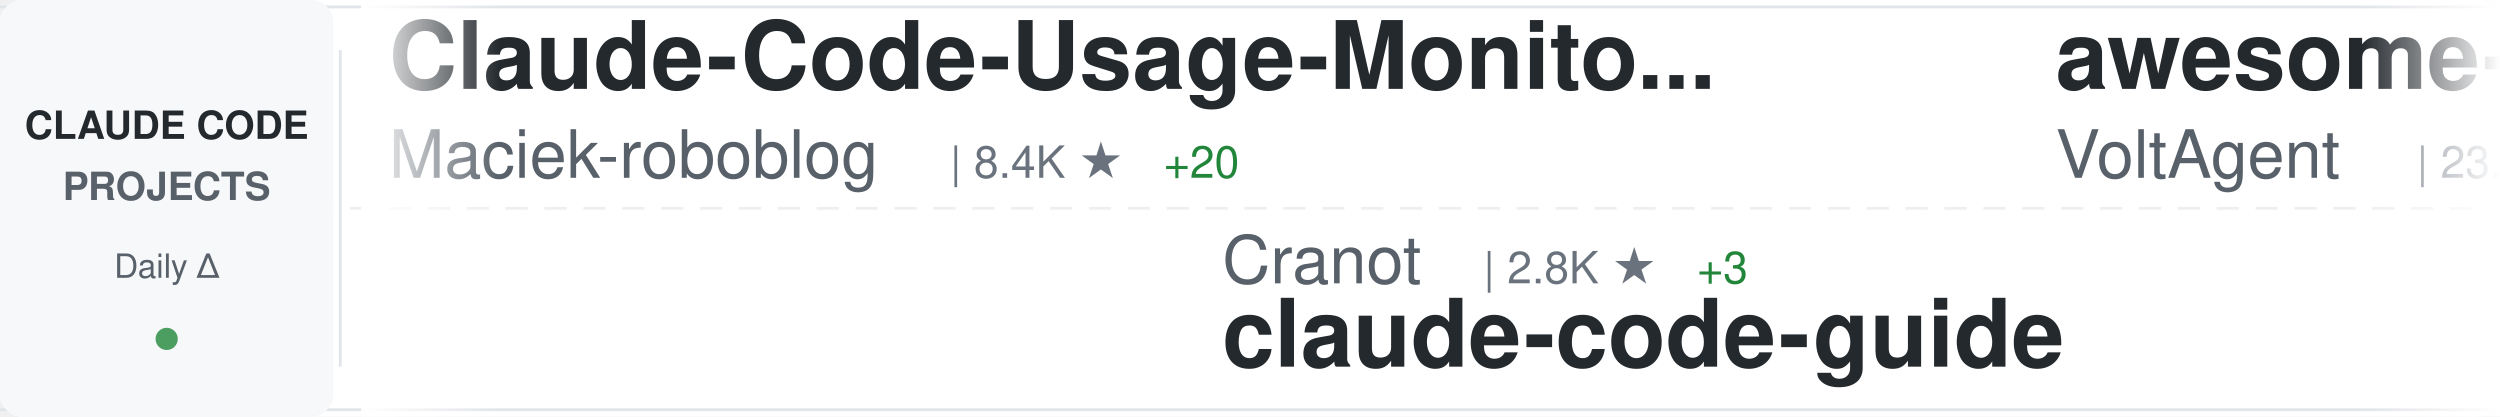
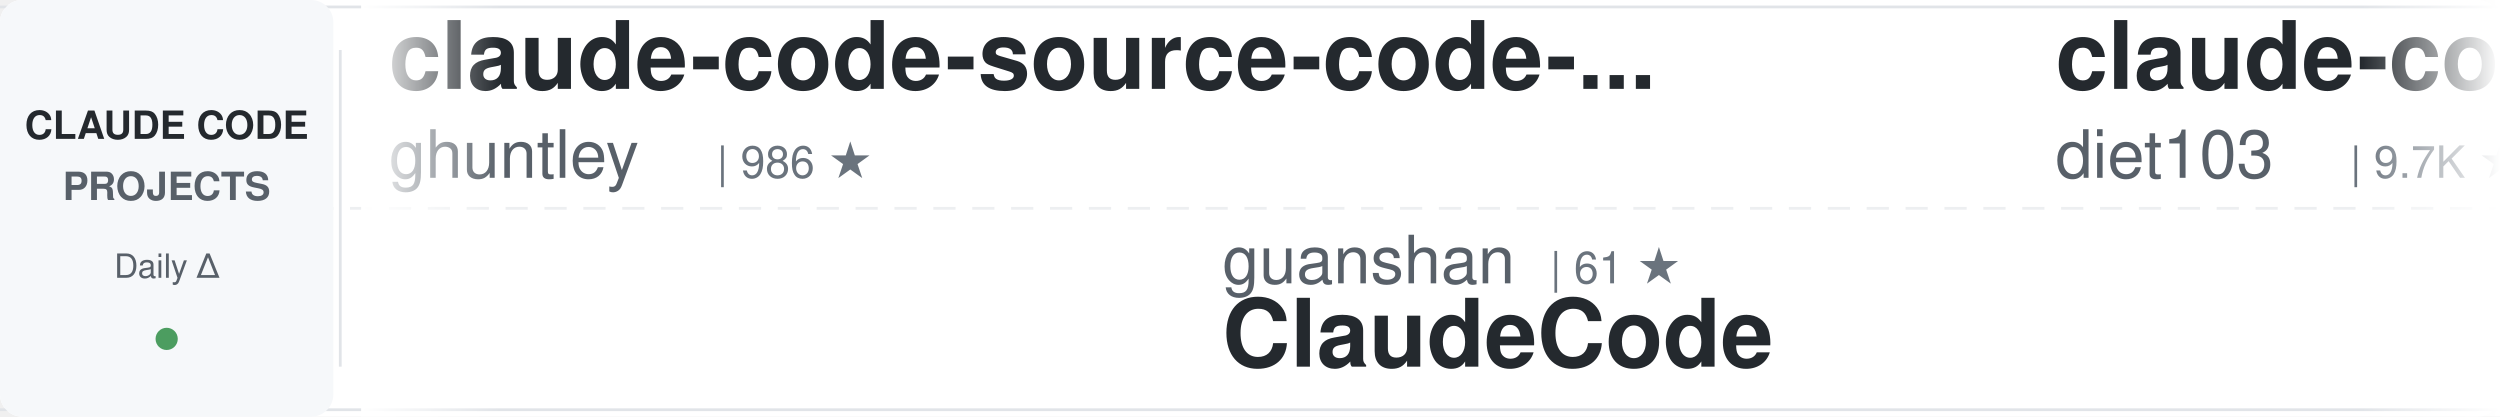
<svg xmlns="http://www.w3.org/2000/svg" width="900" height="150">
  <defs>
    <linearGradient id="awesomeLeftFade" x1="0%" y1="0%" x2="100%" y2="0%">
      <stop offset="0%" style="stop-color:#ffffff;stop-opacity:1" />
      <stop offset="100%" style="stop-color:#ffffff;stop-opacity:0" />
    </linearGradient>
    <linearGradient id="awesomeRightFade" x1="0%" y1="0%" x2="100%" y2="0%">
      <stop offset="0%" style="stop-color:#ffffff;stop-opacity:0" />
      <stop offset="100%" style="stop-color:#ffffff;stop-opacity:1" />
    </linearGradient>
  </defs>
  <rect width="900" height="150" fill="#ffffff" rx="8" />
  <rect x="0" y="2" width="900" height="1" fill="#e1e4e8" />
  <rect x="0" y="147" width="900" height="1" fill="#e1e4e8" />
  <line x1="0" y1="75" x2="900" y2="75" stroke="#e1e4e8" stroke-width="1" stroke-dasharray="8 6" opacity="0.6" />
  <rect x="0" y="0" width="120" height="150" fill="#f6f8fa" rx="8" />
  <text x="60" y="50" font-family="-apple-system, BlinkMacSystemFont, 'Segoe UI', Helvetica, Arial, sans-serif" font-size="14" font-weight="600" fill="#24292e" text-anchor="middle">CLAUDE CODE</text>
  <text x="60" y="72" font-family="-apple-system, BlinkMacSystemFont, 'Segoe UI', Helvetica, Arial, sans-serif" font-size="14" font-weight="600" fill="#586069" text-anchor="middle">PROJECTS</text>
  <text x="60" y="100" font-family="-apple-system, BlinkMacSystemFont, 'Segoe UI', Helvetica, Arial, sans-serif" font-size="12" font-weight="500" fill="#586069" text-anchor="middle">Daily Δ</text>
  <circle cx="60" cy="122" r="4" fill="#22863a" opacity="0.8" />
  <rect x="122" y="18" width="1" height="114" fill="#e1e4e8" />
  <clipPath id="awesomeTickerClip">
    <rect x="130" y="0" width="770" height="150" />
  </clipPath>
  <g clip-path="url(#awesomeTickerClip)">
    <g id="awesomeTickerItems">
      <animateTransform attributeName="transform" attributeType="XML" type="translate" from="0 0" to="-3000 0" dur="54s" repeatCount="indefinite" />
      <g transform="translate(0, 0)">
-         <text x="140" y="32" font-family="-apple-system, BlinkMacSystemFont, 'Segoe UI', Helvetica, Arial, sans-serif" font-size="34" font-weight="600" fill="#24292e">Claude-Code-Usage-Monito...</text>
-         <text x="140" y="64" font-family="-apple-system, BlinkMacSystemFont, 'Segoe UI', Helvetica, Arial, sans-serif" font-size="24" font-weight="400" fill="#586069">Maciek-roboblog</text>
-         <text x="342" y="64" font-family="-apple-system, BlinkMacSystemFont, 'Segoe UI', Helvetica, Arial, sans-serif" font-size="16" font-weight="500" fill="#6a737d">| 8.4K ★</text>
-         <text x="419" y="64" font-family="-apple-system, BlinkMacSystemFont, 'Segoe UI', Helvetica, Arial, sans-serif" font-size="16" font-weight="500" fill="#22863a"> +20</text>
+         <text x="140" y="32" font-family="-apple-system, BlinkMacSystemFont, 'Segoe UI', Helvetica, Arial, sans-serif" font-size="34" font-weight="600" fill="#24292e">claude-code-source-code-...</text>
+         <text x="140" y="64" font-family="-apple-system, BlinkMacSystemFont, 'Segoe UI', Helvetica, Arial, sans-serif" font-size="24" font-weight="400" fill="#586069">ghuntley</text>
+         <text x="258" y="64" font-family="-apple-system, BlinkMacSystemFont, 'Segoe UI', Helvetica, Arial, sans-serif" font-size="16" font-weight="500" fill="#6a737d">| 986 ★</text>
      </g>
      <g transform="translate(300, 0)">
-         <text x="140" y="102" font-family="-apple-system, BlinkMacSystemFont, 'Segoe UI', Helvetica, Arial, sans-serif" font-size="24" font-weight="400" fill="#586069">Cranot</text>
-         <text x="234" y="102" font-family="-apple-system, BlinkMacSystemFont, 'Segoe UI', Helvetica, Arial, sans-serif" font-size="16" font-weight="500" fill="#6a737d">| 2.8K ★</text>
-         <text x="311" y="102" font-family="-apple-system, BlinkMacSystemFont, 'Segoe UI', Helvetica, Arial, sans-serif" font-size="16" font-weight="500" fill="#22863a"> +3</text>
-         <text x="140" y="132" font-family="-apple-system, BlinkMacSystemFont, 'Segoe UI', Helvetica, Arial, sans-serif" font-size="34" font-weight="600" fill="#24292e">claude-code-guide</text>
+         <text x="140" y="102" font-family="-apple-system, BlinkMacSystemFont, 'Segoe UI', Helvetica, Arial, sans-serif" font-size="24" font-weight="400" fill="#586069">guanshan</text>
+         <text x="258" y="102" font-family="-apple-system, BlinkMacSystemFont, 'Segoe UI', Helvetica, Arial, sans-serif" font-size="16" font-weight="500" fill="#6a737d">| 61 ★</text>
+         <text x="140" y="132" font-family="-apple-system, BlinkMacSystemFont, 'Segoe UI', Helvetica, Arial, sans-serif" font-size="34" font-weight="600" fill="#24292e">ClaudeCode</text>
      </g>
      <g transform="translate(600, 0)">
-         <text x="140" y="32" font-family="-apple-system, BlinkMacSystemFont, 'Segoe UI', Helvetica, Arial, sans-serif" font-size="34" font-weight="600" fill="#24292e">awesome-claude-code-suba...</text>
-         <text x="140" y="64" font-family="-apple-system, BlinkMacSystemFont, 'Segoe UI', Helvetica, Arial, sans-serif" font-size="24" font-weight="400" fill="#586069">VoltAgent</text>
-         <text x="270" y="64" font-family="-apple-system, BlinkMacSystemFont, 'Segoe UI', Helvetica, Arial, sans-serif" font-size="16" font-weight="500" fill="#6a737d">| 23.1K ★</text>
-         <text x="356" y="64" font-family="-apple-system, BlinkMacSystemFont, 'Segoe UI', Helvetica, Arial, sans-serif" font-size="16" font-weight="500" fill="#22863a"> +60</text>
+         <text x="140" y="32" font-family="-apple-system, BlinkMacSystemFont, 'Segoe UI', Helvetica, Arial, sans-serif" font-size="34" font-weight="600" fill="#24292e">claude-code-infrastructu...</text>
+         <text x="140" y="64" font-family="-apple-system, BlinkMacSystemFont, 'Segoe UI', Helvetica, Arial, sans-serif" font-size="24" font-weight="400" fill="#586069">diet103</text>
+         <text x="246" y="64" font-family="-apple-system, BlinkMacSystemFont, 'Segoe UI', Helvetica, Arial, sans-serif" font-size="16" font-weight="500" fill="#6a737d">| 9.7K ★</text>
+         <text x="323" y="64" font-family="-apple-system, BlinkMacSystemFont, 'Segoe UI', Helvetica, Arial, sans-serif" font-size="16" font-weight="500" fill="#22863a"> +1</text>
      </g>
      <g transform="translate(900, 0)">
-         <text x="140" y="102" font-family="-apple-system, BlinkMacSystemFont, 'Segoe UI', Helvetica, Arial, sans-serif" font-size="24" font-weight="400" fill="#586069">router-for-me</text>
-         <text x="318" y="102" font-family="-apple-system, BlinkMacSystemFont, 'Segoe UI', Helvetica, Arial, sans-serif" font-size="16" font-weight="500" fill="#6a737d">| 39.5K ★</text>
-         <text x="404" y="102" font-family="-apple-system, BlinkMacSystemFont, 'Segoe UI', Helvetica, Arial, sans-serif" font-size="16" font-weight="500" fill="#22863a"> +79</text>
-         <text x="140" y="132" font-family="-apple-system, BlinkMacSystemFont, 'Segoe UI', Helvetica, Arial, sans-serif" font-size="34" font-weight="600" fill="#24292e">CLIProxyAPI</text>
+         <text x="140" y="102" font-family="-apple-system, BlinkMacSystemFont, 'Segoe UI', Helvetica, Arial, sans-serif" font-size="24" font-weight="400" fill="#586069">VILA-Lab</text>
+         <text x="258" y="102" font-family="-apple-system, BlinkMacSystemFont, 'Segoe UI', Helvetica, Arial, sans-serif" font-size="16" font-weight="500" fill="#6a737d">| 1.8K ★</text>
+         <text x="335" y="102" font-family="-apple-system, BlinkMacSystemFont, 'Segoe UI', Helvetica, Arial, sans-serif" font-size="16" font-weight="500" fill="#22863a"> +7</text>
+         <text x="140" y="132" font-family="-apple-system, BlinkMacSystemFont, 'Segoe UI', Helvetica, Arial, sans-serif" font-size="34" font-weight="600" fill="#24292e">Dive-into-Claude-Code</text>
      </g>
      <g transform="translate(1200, 0)">
-         <text x="140" y="32" font-family="-apple-system, BlinkMacSystemFont, 'Segoe UI', Helvetica, Arial, sans-serif" font-size="34" font-weight="600" fill="#24292e">claude-code-source</text>
-         <text x="140" y="64" font-family="-apple-system, BlinkMacSystemFont, 'Segoe UI', Helvetica, Arial, sans-serif" font-size="24" font-weight="400" fill="#586069">AprilNEA</text>
-         <text x="258" y="64" font-family="-apple-system, BlinkMacSystemFont, 'Segoe UI', Helvetica, Arial, sans-serif" font-size="16" font-weight="500" fill="#6a737d">| 388 ★</text>
+         <text x="140" y="32" font-family="-apple-system, BlinkMacSystemFont, 'Segoe UI', Helvetica, Arial, sans-serif" font-size="34" font-weight="600" fill="#24292e">claude-code-webui</text>
+         <text x="140" y="64" font-family="-apple-system, BlinkMacSystemFont, 'Segoe UI', Helvetica, Arial, sans-serif" font-size="24" font-weight="400" fill="#586069">sugyan</text>
+         <text x="234" y="64" font-family="-apple-system, BlinkMacSystemFont, 'Segoe UI', Helvetica, Arial, sans-serif" font-size="16" font-weight="500" fill="#6a737d">| 1.1K ★</text>
      </g>
      <g transform="translate(1500, 0)">
-         <text x="140" y="102" font-family="-apple-system, BlinkMacSystemFont, 'Segoe UI', Helvetica, Arial, sans-serif" font-size="24" font-weight="400" fill="#586069">alejandrobalderas</text>
-         <text x="366" y="102" font-family="-apple-system, BlinkMacSystemFont, 'Segoe UI', Helvetica, Arial, sans-serif" font-size="16" font-weight="500" fill="#6a737d">| 2.4K ★</text>
-         <text x="443" y="102" font-family="-apple-system, BlinkMacSystemFont, 'Segoe UI', Helvetica, Arial, sans-serif" font-size="16" font-weight="500" fill="#22863a"> +9</text>
-         <text x="140" y="132" font-family="-apple-system, BlinkMacSystemFont, 'Segoe UI', Helvetica, Arial, sans-serif" font-size="34" font-weight="600" fill="#24292e">claude-code-from-source</text>
+         <text x="140" y="102" font-family="-apple-system, BlinkMacSystemFont, 'Segoe UI', Helvetica, Arial, sans-serif" font-size="24" font-weight="400" fill="#586069">ykdojo</text>
+         <text x="234" y="102" font-family="-apple-system, BlinkMacSystemFont, 'Segoe UI', Helvetica, Arial, sans-serif" font-size="16" font-weight="500" fill="#6a737d">| 9.1K ★</text>
+         <text x="311" y="102" font-family="-apple-system, BlinkMacSystemFont, 'Segoe UI', Helvetica, Arial, sans-serif" font-size="16" font-weight="500" fill="#22863a"> +34</text>
+         <text x="140" y="132" font-family="-apple-system, BlinkMacSystemFont, 'Segoe UI', Helvetica, Arial, sans-serif" font-size="34" font-weight="600" fill="#24292e">claude-code-tips</text>
      </g>
      <g transform="translate(1800, 0)">
-         <text x="140" y="32" font-family="-apple-system, BlinkMacSystemFont, 'Segoe UI', Helvetica, Arial, sans-serif" font-size="34" font-weight="600" fill="#24292e">skills</text>
-         <text x="140" y="64" font-family="-apple-system, BlinkMacSystemFont, 'Segoe UI', Helvetica, Arial, sans-serif" font-size="24" font-weight="400" fill="#586069">anthropics</text>
-         <text x="282" y="64" font-family="-apple-system, BlinkMacSystemFont, 'Segoe UI', Helvetica, Arial, sans-serif" font-size="16" font-weight="500" fill="#6a737d">| 159.4K ★</text>
-         <text x="377" y="64" font-family="-apple-system, BlinkMacSystemFont, 'Segoe UI', Helvetica, Arial, sans-serif" font-size="16" font-weight="500" fill="#22863a"> +340</text>
-       </g>
-       <g transform="translate(2100, 0)">
-         <text x="140" y="102" font-family="-apple-system, BlinkMacSystemFont, 'Segoe UI', Helvetica, Arial, sans-serif" font-size="24" font-weight="400" fill="#586069">Piebald-AI</text>
-         <text x="282" y="102" font-family="-apple-system, BlinkMacSystemFont, 'Segoe UI', Helvetica, Arial, sans-serif" font-size="16" font-weight="500" fill="#6a737d">| 11.7K ★</text>
-         <text x="368" y="102" font-family="-apple-system, BlinkMacSystemFont, 'Segoe UI', Helvetica, Arial, sans-serif" font-size="16" font-weight="500" fill="#22863a"> +35</text>
-         <text x="140" y="132" font-family="-apple-system, BlinkMacSystemFont, 'Segoe UI', Helvetica, Arial, sans-serif" font-size="34" font-weight="600" fill="#24292e">claude-code-system-promp...</text>
-       </g>
-       <g transform="translate(2400, 0)">
        <text x="140" y="32" font-family="-apple-system, BlinkMacSystemFont, 'Segoe UI', Helvetica, Arial, sans-serif" font-size="34" font-weight="600" fill="#24292e">Claude-Code-Game-Studios</text>
        <text x="140" y="64" font-family="-apple-system, BlinkMacSystemFont, 'Segoe UI', Helvetica, Arial, sans-serif" font-size="24" font-weight="400" fill="#586069">Donchitos</text>
        <text x="270" y="64" font-family="-apple-system, BlinkMacSystemFont, 'Segoe UI', Helvetica, Arial, sans-serif" font-size="16" font-weight="500" fill="#6a737d">| 22.7K ★</text>
-         <text x="356" y="64" font-family="-apple-system, BlinkMacSystemFont, 'Segoe UI', Helvetica, Arial, sans-serif" font-size="16" font-weight="500" fill="#22863a"> +41</text>
+         <text x="356" y="64" font-family="-apple-system, BlinkMacSystemFont, 'Segoe UI', Helvetica, Arial, sans-serif" font-size="16" font-weight="500" fill="#22863a"> +43</text>
+       </g>
+       <g transform="translate(2100, 0)">
+         <text x="140" y="102" font-family="-apple-system, BlinkMacSystemFont, 'Segoe UI', Helvetica, Arial, sans-serif" font-size="24" font-weight="400" fill="#586069">frankbria</text>
+         <text x="270" y="102" font-family="-apple-system, BlinkMacSystemFont, 'Segoe UI', Helvetica, Arial, sans-serif" font-size="16" font-weight="500" fill="#6a737d">| 9.5K ★</text>
+         <text x="347" y="102" font-family="-apple-system, BlinkMacSystemFont, 'Segoe UI', Helvetica, Arial, sans-serif" font-size="16" font-weight="500" fill="#22863a"> +3</text>
+         <text x="140" y="132" font-family="-apple-system, BlinkMacSystemFont, 'Segoe UI', Helvetica, Arial, sans-serif" font-size="34" font-weight="600" fill="#24292e">ralph-claude-code</text>
+       </g>
+       <g transform="translate(2400, 0)">
+         <text x="140" y="32" font-family="-apple-system, BlinkMacSystemFont, 'Segoe UI', Helvetica, Arial, sans-serif" font-size="34" font-weight="600" fill="#24292e">free-claude-code</text>
+         <text x="140" y="64" font-family="-apple-system, BlinkMacSystemFont, 'Segoe UI', Helvetica, Arial, sans-serif" font-size="24" font-weight="400" fill="#586069">Alishahryar1</text>
+         <text x="306" y="64" font-family="-apple-system, BlinkMacSystemFont, 'Segoe UI', Helvetica, Arial, sans-serif" font-size="16" font-weight="500" fill="#6a737d">| 39.2K ★</text>
+         <text x="392" y="64" font-family="-apple-system, BlinkMacSystemFont, 'Segoe UI', Helvetica, Arial, sans-serif" font-size="16" font-weight="500" fill="#22863a"> +157</text>
      </g>
      <g transform="translate(2700, 0)">
-         <text x="140" y="102" font-family="-apple-system, BlinkMacSystemFont, 'Segoe UI', Helvetica, Arial, sans-serif" font-size="24" font-weight="400" fill="#586069">hangsman</text>
-         <text x="258" y="102" font-family="-apple-system, BlinkMacSystemFont, 'Segoe UI', Helvetica, Arial, sans-serif" font-size="16" font-weight="500" fill="#6a737d">| 787 ★</text>
-         <text x="140" y="132" font-family="-apple-system, BlinkMacSystemFont, 'Segoe UI', Helvetica, Arial, sans-serif" font-size="34" font-weight="600" fill="#24292e">claude-code-source</text>
+         <text x="140" y="102" font-family="-apple-system, BlinkMacSystemFont, 'Segoe UI', Helvetica, Arial, sans-serif" font-size="24" font-weight="400" fill="#586069">oboard</text>
+         <text x="234" y="102" font-family="-apple-system, BlinkMacSystemFont, 'Segoe UI', Helvetica, Arial, sans-serif" font-size="16" font-weight="500" fill="#6a737d">| 3.2K ★</text>
+         <text x="311" y="102" font-family="-apple-system, BlinkMacSystemFont, 'Segoe UI', Helvetica, Arial, sans-serif" font-size="16" font-weight="500" fill="#22863a"> +1</text>
+         <text x="140" y="132" font-family="-apple-system, BlinkMacSystemFont, 'Segoe UI', Helvetica, Arial, sans-serif" font-size="34" font-weight="600" fill="#24292e">claude-code-rev</text>
      </g>
      <g transform="translate(3000, 0)">
-         <text x="140" y="32" font-family="-apple-system, BlinkMacSystemFont, 'Segoe UI', Helvetica, Arial, sans-serif" font-size="34" font-weight="600" fill="#24292e">Claude-Code-Usage-Monito...</text>
-         <text x="140" y="64" font-family="-apple-system, BlinkMacSystemFont, 'Segoe UI', Helvetica, Arial, sans-serif" font-size="24" font-weight="400" fill="#586069">Maciek-roboblog</text>
-         <text x="342" y="64" font-family="-apple-system, BlinkMacSystemFont, 'Segoe UI', Helvetica, Arial, sans-serif" font-size="16" font-weight="500" fill="#6a737d">| 8.4K ★</text>
-         <text x="419" y="64" font-family="-apple-system, BlinkMacSystemFont, 'Segoe UI', Helvetica, Arial, sans-serif" font-size="16" font-weight="500" fill="#22863a"> +20</text>
+         <text x="140" y="32" font-family="-apple-system, BlinkMacSystemFont, 'Segoe UI', Helvetica, Arial, sans-serif" font-size="34" font-weight="600" fill="#24292e">claude-code-source-code-...</text>
+         <text x="140" y="64" font-family="-apple-system, BlinkMacSystemFont, 'Segoe UI', Helvetica, Arial, sans-serif" font-size="24" font-weight="400" fill="#586069">ghuntley</text>
+         <text x="258" y="64" font-family="-apple-system, BlinkMacSystemFont, 'Segoe UI', Helvetica, Arial, sans-serif" font-size="16" font-weight="500" fill="#6a737d">| 986 ★</text>
      </g>
      <g transform="translate(3300, 0)">
-         <text x="140" y="102" font-family="-apple-system, BlinkMacSystemFont, 'Segoe UI', Helvetica, Arial, sans-serif" font-size="24" font-weight="400" fill="#586069">Cranot</text>
-         <text x="234" y="102" font-family="-apple-system, BlinkMacSystemFont, 'Segoe UI', Helvetica, Arial, sans-serif" font-size="16" font-weight="500" fill="#6a737d">| 2.8K ★</text>
-         <text x="311" y="102" font-family="-apple-system, BlinkMacSystemFont, 'Segoe UI', Helvetica, Arial, sans-serif" font-size="16" font-weight="500" fill="#22863a"> +3</text>
-         <text x="140" y="132" font-family="-apple-system, BlinkMacSystemFont, 'Segoe UI', Helvetica, Arial, sans-serif" font-size="34" font-weight="600" fill="#24292e">claude-code-guide</text>
+         <text x="140" y="102" font-family="-apple-system, BlinkMacSystemFont, 'Segoe UI', Helvetica, Arial, sans-serif" font-size="24" font-weight="400" fill="#586069">guanshan</text>
+         <text x="258" y="102" font-family="-apple-system, BlinkMacSystemFont, 'Segoe UI', Helvetica, Arial, sans-serif" font-size="16" font-weight="500" fill="#6a737d">| 61 ★</text>
+         <text x="140" y="132" font-family="-apple-system, BlinkMacSystemFont, 'Segoe UI', Helvetica, Arial, sans-serif" font-size="34" font-weight="600" fill="#24292e">ClaudeCode</text>
      </g>
      <g transform="translate(3600, 0)">
-         <text x="140" y="32" font-family="-apple-system, BlinkMacSystemFont, 'Segoe UI', Helvetica, Arial, sans-serif" font-size="34" font-weight="600" fill="#24292e">awesome-claude-code-suba...</text>
-         <text x="140" y="64" font-family="-apple-system, BlinkMacSystemFont, 'Segoe UI', Helvetica, Arial, sans-serif" font-size="24" font-weight="400" fill="#586069">VoltAgent</text>
-         <text x="270" y="64" font-family="-apple-system, BlinkMacSystemFont, 'Segoe UI', Helvetica, Arial, sans-serif" font-size="16" font-weight="500" fill="#6a737d">| 23.1K ★</text>
-         <text x="356" y="64" font-family="-apple-system, BlinkMacSystemFont, 'Segoe UI', Helvetica, Arial, sans-serif" font-size="16" font-weight="500" fill="#22863a"> +60</text>
+         <text x="140" y="32" font-family="-apple-system, BlinkMacSystemFont, 'Segoe UI', Helvetica, Arial, sans-serif" font-size="34" font-weight="600" fill="#24292e">claude-code-infrastructu...</text>
+         <text x="140" y="64" font-family="-apple-system, BlinkMacSystemFont, 'Segoe UI', Helvetica, Arial, sans-serif" font-size="24" font-weight="400" fill="#586069">diet103</text>
+         <text x="246" y="64" font-family="-apple-system, BlinkMacSystemFont, 'Segoe UI', Helvetica, Arial, sans-serif" font-size="16" font-weight="500" fill="#6a737d">| 9.7K ★</text>
+         <text x="323" y="64" font-family="-apple-system, BlinkMacSystemFont, 'Segoe UI', Helvetica, Arial, sans-serif" font-size="16" font-weight="500" fill="#22863a"> +1</text>
      </g>
      <g transform="translate(3900, 0)">
-         <text x="140" y="102" font-family="-apple-system, BlinkMacSystemFont, 'Segoe UI', Helvetica, Arial, sans-serif" font-size="24" font-weight="400" fill="#586069">router-for-me</text>
-         <text x="318" y="102" font-family="-apple-system, BlinkMacSystemFont, 'Segoe UI', Helvetica, Arial, sans-serif" font-size="16" font-weight="500" fill="#6a737d">| 39.5K ★</text>
-         <text x="404" y="102" font-family="-apple-system, BlinkMacSystemFont, 'Segoe UI', Helvetica, Arial, sans-serif" font-size="16" font-weight="500" fill="#22863a"> +79</text>
-         <text x="140" y="132" font-family="-apple-system, BlinkMacSystemFont, 'Segoe UI', Helvetica, Arial, sans-serif" font-size="34" font-weight="600" fill="#24292e">CLIProxyAPI</text>
+         <text x="140" y="102" font-family="-apple-system, BlinkMacSystemFont, 'Segoe UI', Helvetica, Arial, sans-serif" font-size="24" font-weight="400" fill="#586069">VILA-Lab</text>
+         <text x="258" y="102" font-family="-apple-system, BlinkMacSystemFont, 'Segoe UI', Helvetica, Arial, sans-serif" font-size="16" font-weight="500" fill="#6a737d">| 1.8K ★</text>
+         <text x="335" y="102" font-family="-apple-system, BlinkMacSystemFont, 'Segoe UI', Helvetica, Arial, sans-serif" font-size="16" font-weight="500" fill="#22863a"> +7</text>
+         <text x="140" y="132" font-family="-apple-system, BlinkMacSystemFont, 'Segoe UI', Helvetica, Arial, sans-serif" font-size="34" font-weight="600" fill="#24292e">Dive-into-Claude-Code</text>
      </g>
    </g>
  </g>
  <rect x="130" y="0" width="50" height="150" fill="url(#awesomeLeftFade)" />
  <rect x="850" y="0" width="50" height="150" fill="url(#awesomeRightFade)" />
</svg>
